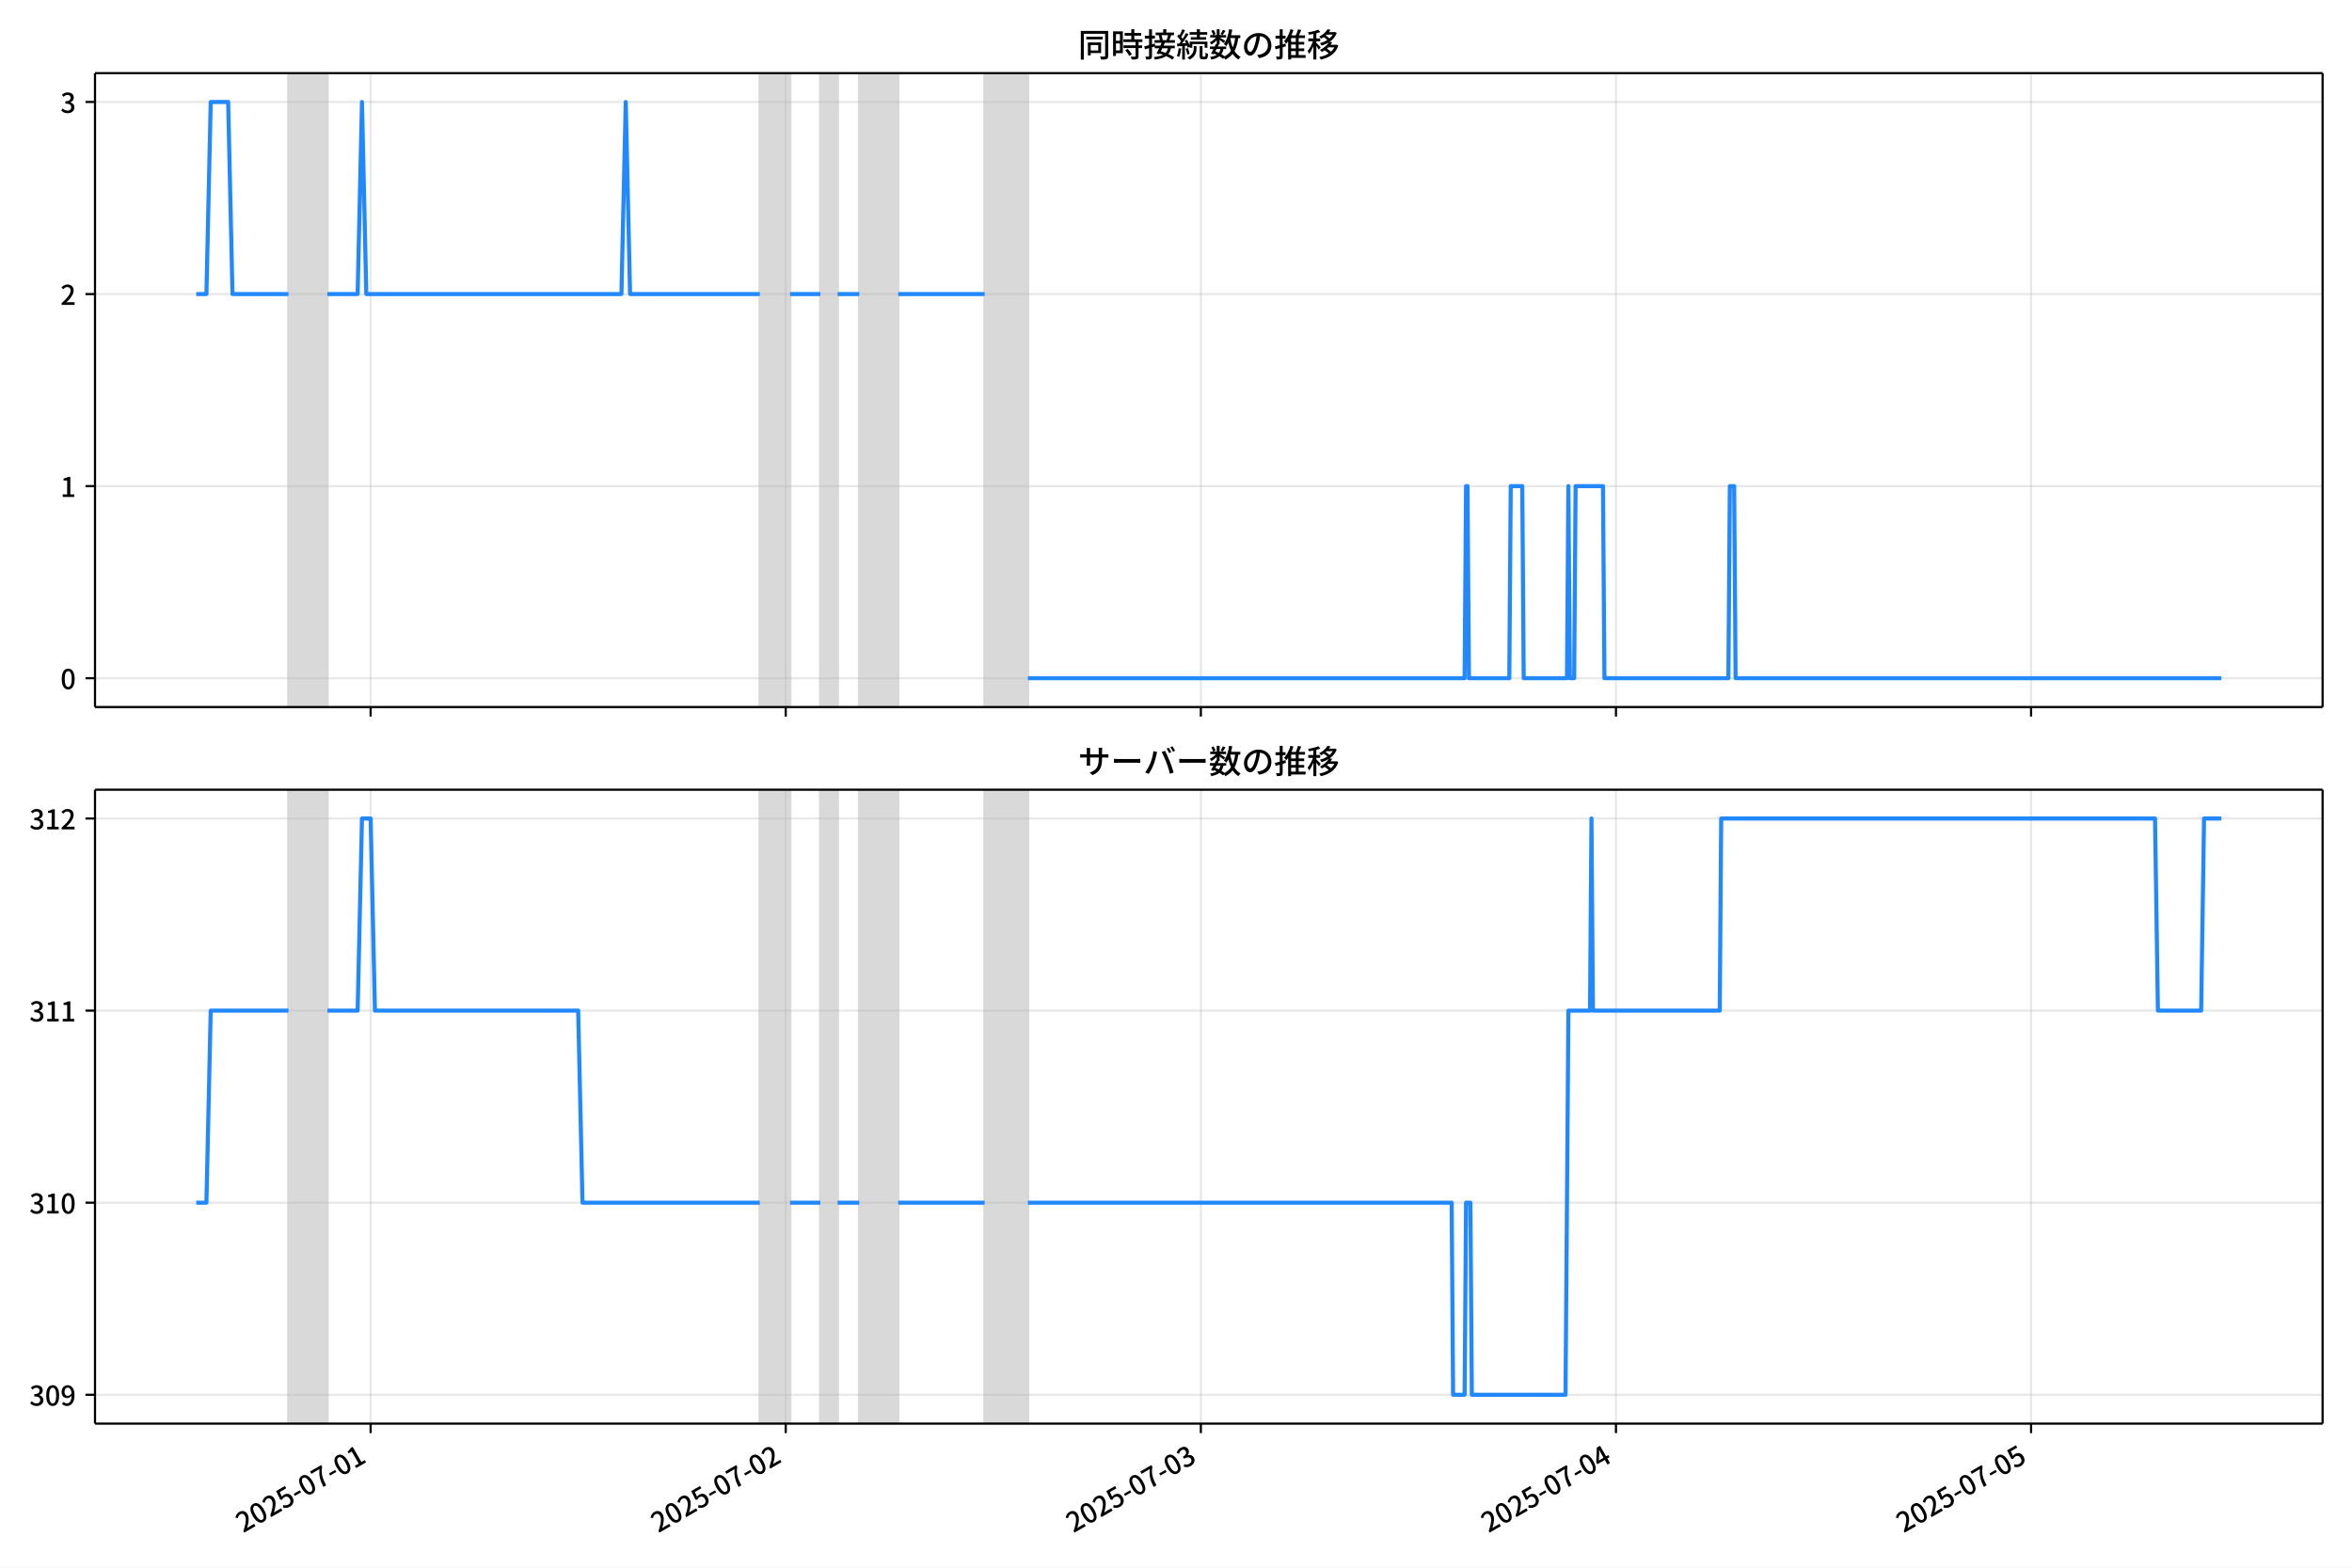
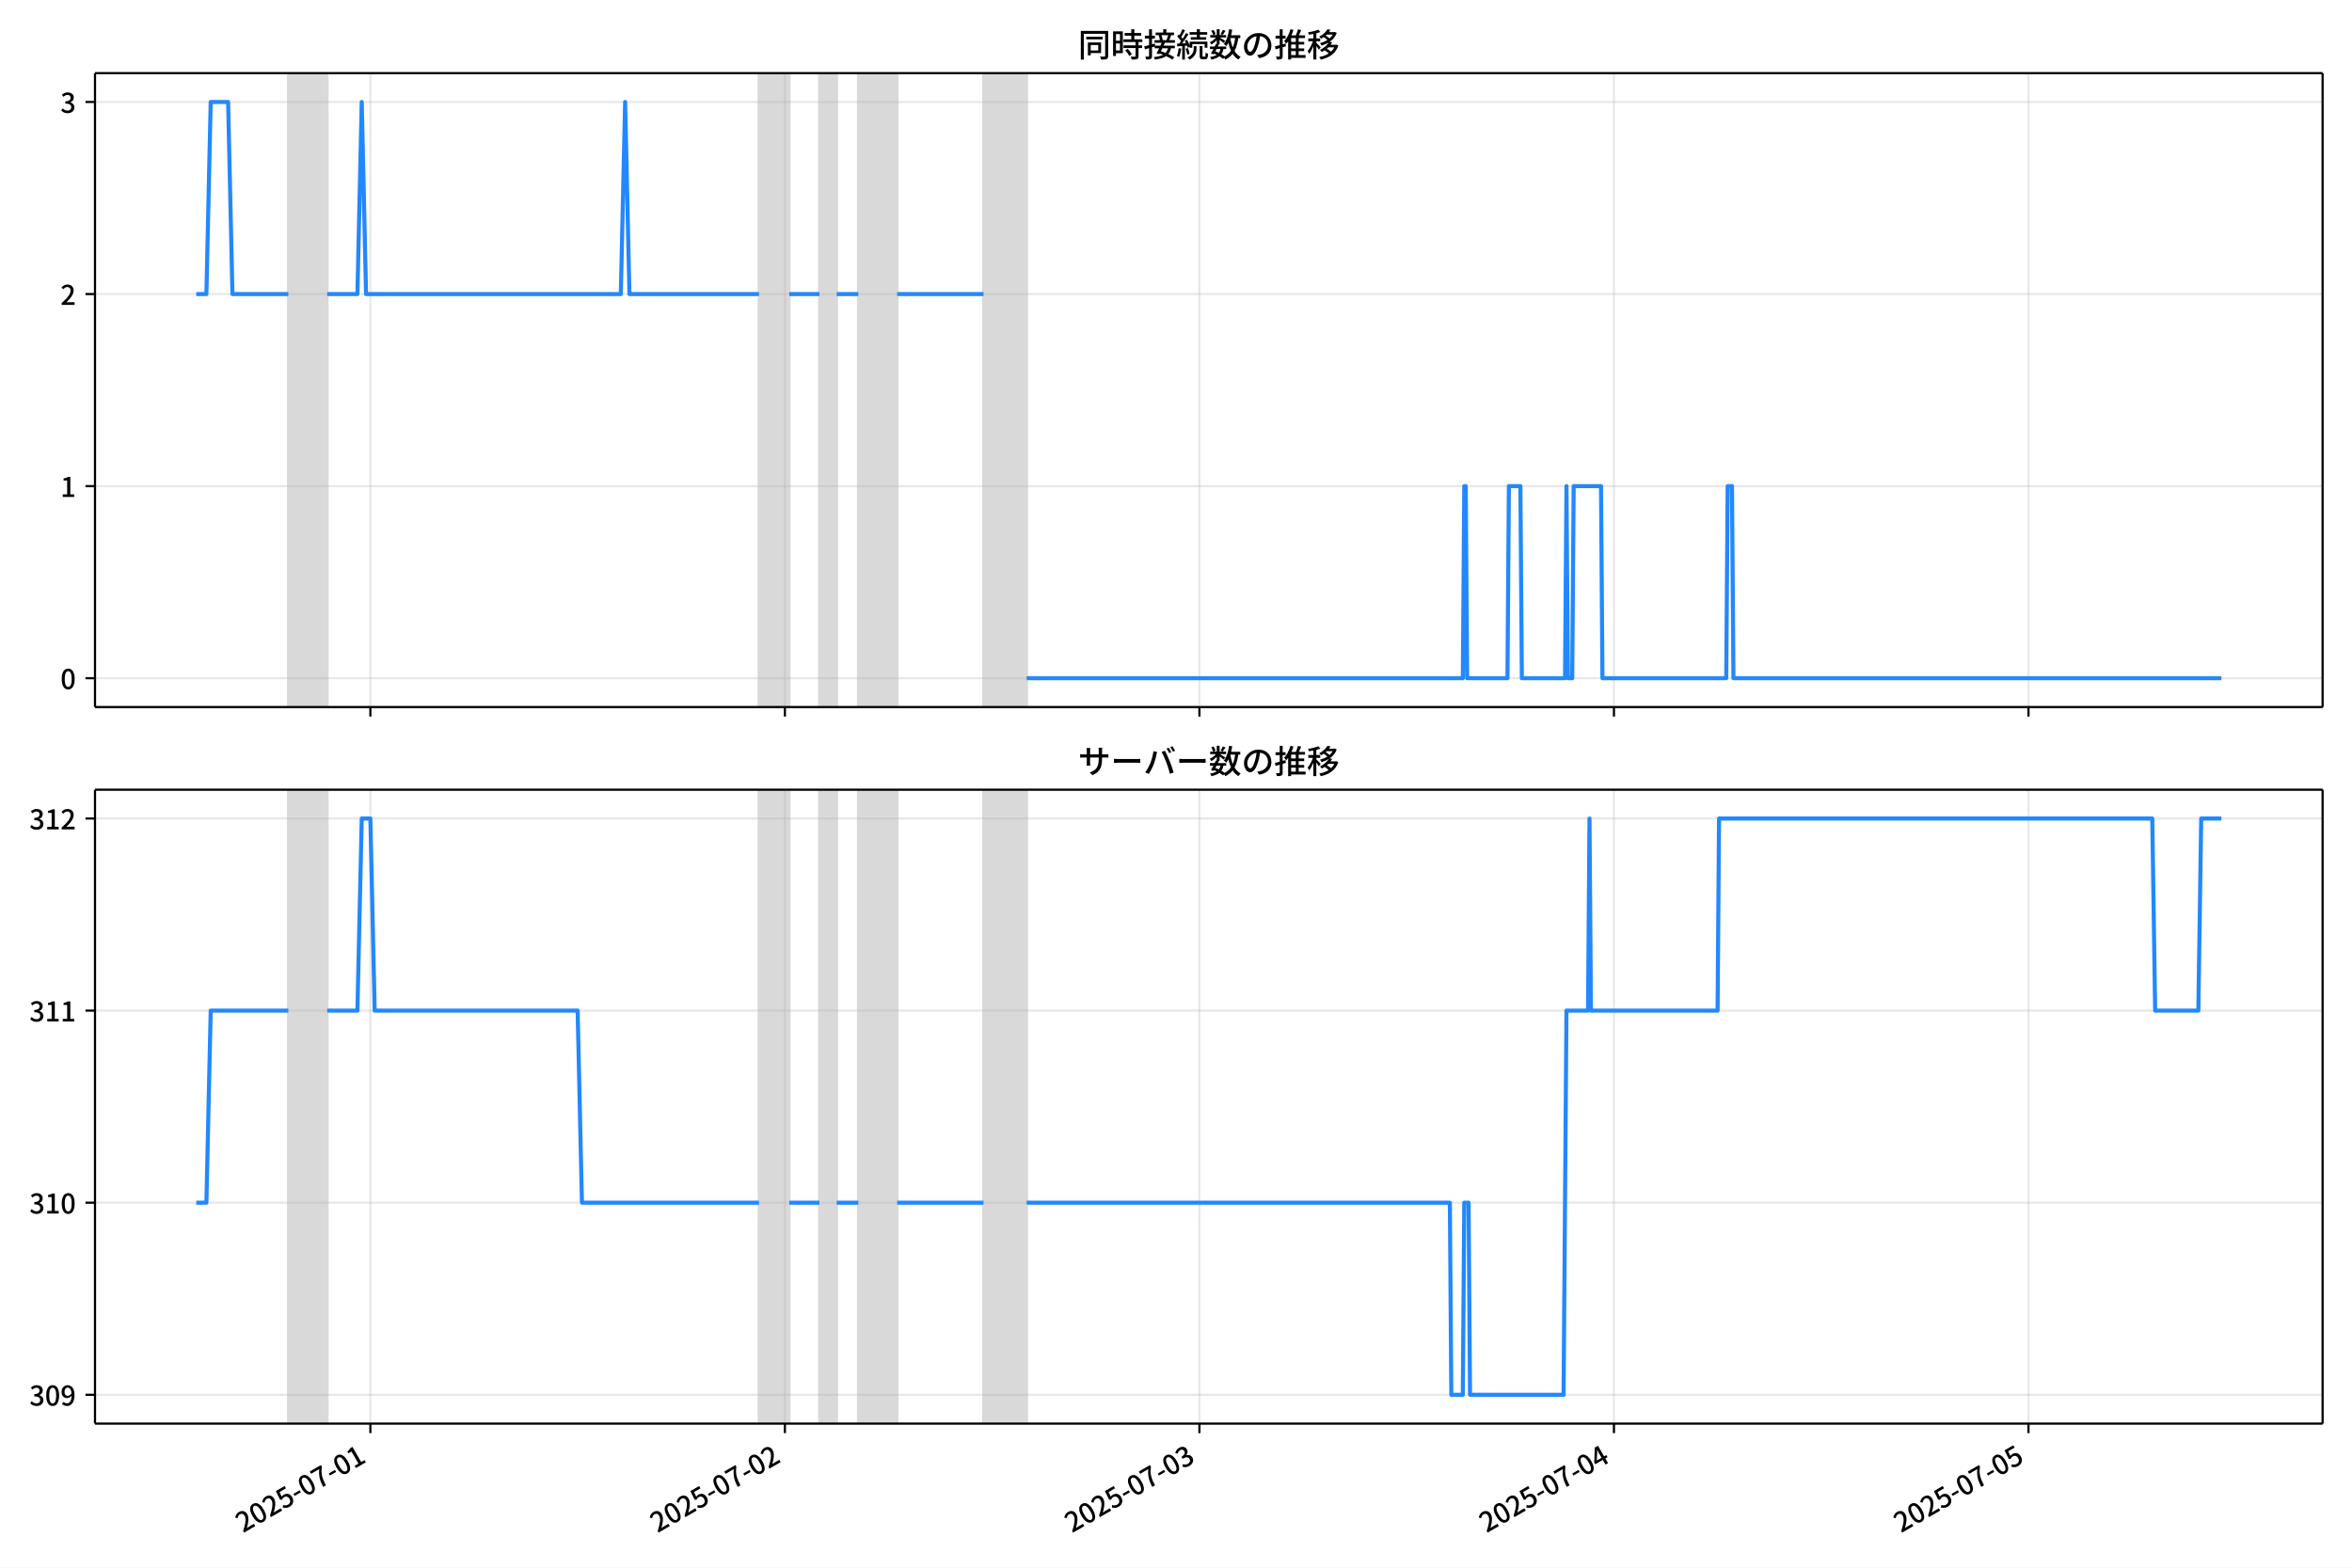
<svg xmlns="http://www.w3.org/2000/svg" xmlns:xlink="http://www.w3.org/1999/xlink" version="1.1" viewBox="0 0 864 576">
  <defs>
    <style type="text/css">*{stroke-linejoin: round; stroke-linecap: butt}</style>
  </defs>
  <g id="y">
    <g id="z">
      <path d="m0 576h864v-576h-864z" fill="#fff" />
    </g>
    <g id="aa">
      <g id="ab">
        <path d="m34.9 259.78h818.3v-232.9h-818.3z" fill="#fff" />
      </g>
      <g id="ac">
-         <path d="m105.97 259.78h14.296v-232.9h-14.296z" clip-path="url(#c)" fill="#808080" opacity=".3" stroke="#808080" />
+         <path d="m105.92 259.78h14.276v-232.9h-14.276z" clip-path="url(#c)" fill="#808080" opacity=".3" stroke="#808080" />
      </g>
      <g id="ad">
-         <path d="m279.11 259.78h11.119v-232.9h-11.119z" clip-path="url(#c)" fill="#808080" opacity=".3" stroke="#808080" />
+         <path d="m278.81 259.78h11.103v-232.9h-11.103z" clip-path="url(#c)" fill="#808080" opacity=".3" stroke="#808080" />
      </g>
      <g id="ae">
-         <path d="m301.35 259.78h6.354v-232.9h-6.354z" clip-path="url(#c)" fill="#808080" opacity=".3" stroke="#808080" />
+         <path d="m301.02 259.78h6.345v-232.9h-6.345z" clip-path="url(#c)" fill="#808080" opacity=".3" stroke="#808080" />
      </g>
      <g id="af">
-         <path d="m315.64 259.78h14.296v-232.9h-14.296z" clip-path="url(#c)" fill="#808080" opacity=".3" stroke="#808080" />
+         <path d="m315.3 259.78h14.276v-232.9h-14.276z" clip-path="url(#c)" fill="#808080" opacity=".3" stroke="#808080" />
      </g>
      <g id="ag">
-         <path d="m361.71 259.78h15.885v-232.9h-15.885z" clip-path="url(#c)" fill="#808080" opacity=".3" stroke="#808080" />
+         <path d="m361.3 259.78h15.862v-232.9h-15.862z" clip-path="url(#c)" fill="#808080" opacity=".3" stroke="#808080" />
      </g>
      <g id="ah">
        <g id="ai">
          <g id="aj">
-             <path d="m136.15 259.78v-232.9" clip-path="url(#c)" fill="none" stroke="#b0b0b0" stroke-linecap="square" stroke-opacity=".3" stroke-width=".8" />
+             <path d="m136.06 259.78v-232.9" clip-path="url(#c)" fill="none" stroke="#b0b0b0" stroke-linecap="square" stroke-opacity=".3" stroke-width=".8" />
          </g>
          <g id="ak">
            <defs>
              <path id="e" d="m0 0v3.5" stroke="#000" stroke-width=".8" />
            </defs>
-             <use x="136.147" y="259.778" stroke="#000000" stroke-width=".8" xlink:href="#e" />
+             <use x="136.056" y="259.778" stroke="#000000" stroke-width=".8" xlink:href="#e" />
          </g>
        </g>
        <g id="al">
          <g id="am">
-             <path d="m288.64 259.78v-232.9" clip-path="url(#c)" fill="none" stroke="#b0b0b0" stroke-linecap="square" stroke-opacity=".3" stroke-width=".8" />
+             <path d="m288.33 259.78v-232.9" clip-path="url(#c)" fill="none" stroke="#b0b0b0" stroke-linecap="square" stroke-opacity=".3" stroke-width=".8" />
          </g>
          <g id="an">
-             <use x="288.639" y="259.778" stroke="#000000" stroke-width=".8" xlink:href="#e" />
+             <use x="288.331" y="259.778" stroke="#000000" stroke-width=".8" xlink:href="#e" />
          </g>
        </g>
        <g id="ao">
          <g id="ap">
-             <path d="m441.13 259.78v-232.9" clip-path="url(#c)" fill="none" stroke="#b0b0b0" stroke-linecap="square" stroke-opacity=".3" stroke-width=".8" />
+             <path d="m440.61 259.78v-232.9" clip-path="url(#c)" fill="none" stroke="#b0b0b0" stroke-linecap="square" stroke-opacity=".3" stroke-width=".8" />
          </g>
          <g id="aq">
-             <use x="441.13" y="259.778" stroke="#000000" stroke-width=".8" xlink:href="#e" />
+             <use x="440.605" y="259.778" stroke="#000000" stroke-width=".8" xlink:href="#e" />
          </g>
        </g>
        <g id="ar">
          <g id="as">
-             <path d="m593.62 259.78v-232.9" clip-path="url(#c)" fill="none" stroke="#b0b0b0" stroke-linecap="square" stroke-opacity=".3" stroke-width=".8" />
+             <path d="m592.88 259.78v-232.9" clip-path="url(#c)" fill="none" stroke="#b0b0b0" stroke-linecap="square" stroke-opacity=".3" stroke-width=".8" />
          </g>
          <g id="at">
-             <use x="593.621" y="259.778" stroke="#000000" stroke-width=".8" xlink:href="#e" />
+             <use x="592.88" y="259.778" stroke="#000000" stroke-width=".8" xlink:href="#e" />
          </g>
        </g>
        <g id="au">
          <g id="av">
-             <path d="m746.11 259.78v-232.9" clip-path="url(#c)" fill="none" stroke="#b0b0b0" stroke-linecap="square" stroke-opacity=".3" stroke-width=".8" />
+             <path d="m745.15 259.78v-232.9" clip-path="url(#c)" fill="none" stroke="#b0b0b0" stroke-linecap="square" stroke-opacity=".3" stroke-width=".8" />
          </g>
          <g id="aw">
-             <use x="746.113" y="259.778" stroke="#000000" stroke-width=".8" xlink:href="#e" />
+             <use x="745.155" y="259.778" stroke="#000000" stroke-width=".8" xlink:href="#e" />
          </g>
        </g>
      </g>
      <g id="ax">
        <g id="ay">
          <g id="az">
            <path d="m34.9 249.19h818.3" clip-path="url(#c)" fill="none" stroke="#b0b0b0" stroke-linecap="square" stroke-opacity=".3" stroke-width=".8" />
          </g>
          <g id="ba">
            <defs>
              <path id="g" d="m0 0h-3.5" stroke="#000" stroke-width=".8" />
            </defs>
            <use x="34.9" y="249.191" stroke="#000000" stroke-width=".8" xlink:href="#g" />
          </g>
          <g id="bb">
            <g transform="translate(22.2 253.18) scale(.1 -.1)">
              <defs>
                <path id="a" transform="scale(.015625)" d="m1830-90q-460 0-806 275-346 276-535 823-188 547-188 1366 0 820 188 1357 189 538 535 803 346 266 806 266 461 0 800-269 340-269 528-803 189-534 189-1354 0-819-189-1366-188-547-528-823-339-275-800-275zm0 589q237 0 422 185 186 186 288 599 103 413 103 1091 0 679-103 1082-102 403-288 582-185 180-422 180-236 0-422-180-186-179-292-582-105-403-105-1082 0-678 105-1091 106-413 292-599 186-185 422-185z" />
              </defs>
              <use xlink:href="#a" />
            </g>
          </g>
        </g>
        <g id="bc">
          <g id="bd">
            <path d="m34.9 178.62h818.3" clip-path="url(#c)" fill="none" stroke="#b0b0b0" stroke-linecap="square" stroke-opacity=".3" stroke-width=".8" />
          </g>
          <g id="be">
            <use x="34.9" y="178.616" stroke="#000000" stroke-width=".8" xlink:href="#g" />
          </g>
          <g id="bf">
            <g transform="translate(22.2 182.6) scale(.1 -.1)">
              <defs>
                <path id="j" transform="scale(.015625)" d="m544 0v608h1037v3277h-845v467q333 58 579 147 247 90 451 218h557v-4109h915v-608h-2694z" />
              </defs>
              <use xlink:href="#j" />
            </g>
          </g>
        </g>
        <g id="bg">
          <g id="bh">
            <path d="m34.9 108.04h818.3" clip-path="url(#c)" fill="none" stroke="#b0b0b0" stroke-linecap="square" stroke-opacity=".3" stroke-width=".8" />
          </g>
          <g id="bi">
            <use x="34.9" y="108.041" stroke="#000000" stroke-width=".8" xlink:href="#g" />
          </g>
          <g id="bj">
            <g transform="translate(22.2 112.03) scale(.1 -.1)">
              <defs>
                <path id="d" transform="scale(.015625)" d="m282 0v429q697 621 1164 1136 468 515 701 956 234 442 234 826 0 256-87 451-86 196-262 301-176 106-445 106-275 0-506-151-230-150-422-368l-416 410q301 333 637 518 336 186 803 186 429 0 749-176t496-493 176-745q0-455-224-919t-615-935q-390-470-889-950 186 20 394 36t374 16h1184v-634h-3046z" />
              </defs>
              <use xlink:href="#d" />
            </g>
          </g>
        </g>
        <g id="bk">
          <g id="bl">
            <path d="m34.9 37.466h818.3" clip-path="url(#c)" fill="none" stroke="#b0b0b0" stroke-linecap="square" stroke-opacity=".3" stroke-width=".8" />
          </g>
          <g id="bm">
            <use x="34.9" y="37.466" stroke="#000000" stroke-width=".8" xlink:href="#g" />
          </g>
          <g id="bn">
            <g transform="translate(22.2 41.451) scale(.1 -.1)">
              <defs>
                <path id="i" transform="scale(.015625)" d="m1715-90q-371 0-656 90t-503 240q-217 150-377 323l359 474q211-205 479-359 269-153 634-153 269 0 467 92 199 93 311 266t112 423q0 256-125 451t-429 300q-304 106-835 106v551q467 0 732 105 266 106 384 291 119 186 119 423 0 307-192 489-192 183-531 183-269 0-503-119-233-118-438-316l-384 460q282 256 614 413 333 157 737 157 422 0 748-144 327-144 512-413 186-269 186-659 0-403-221-685-221-281-592-422v-26q269-70 490-227t349-400 128-557q0-422-215-726-214-304-573-468-358-163-787-163z" />
              </defs>
              <use xlink:href="#i" />
            </g>
          </g>
        </g>
      </g>
      <g id="bo">
-         <path d="m72.095 108.04h3.729l1.585-70.575h6.407l1.592 70.575h20.558m14.296 0h11.119l1.589-70.575 1.589 70.575h93.719l1.589-70.575 1.589 70.575h47.654m11.119 0h11.119m6.354 0h7.942m14.296 0h31.769m15.885 141.15h160.43l.529-70.575h.529l.529 70.575h14.826l.529-70.575h4.236l.529 70.575h15.885l.529-70.575.529 70.575h1.589l.529-70.575h10.06l.529 70.575h45.536l.529-70.575h1.589l.529 70.575h178.44v0" clip-path="url(#c)" fill="none" stroke="#28f" stroke-linecap="square" stroke-width="1.5" />
+         <path d="m72.095 108.04h3.724l1.583-70.575h6.398l1.59 70.575h20.529m14.276 0h11.103l1.586-70.575 1.586 70.575h93.585l1.586-70.575 1.586 70.575h47.586m11.103 0h11.103m6.345 0h7.931m14.276 0h31.724m15.862 141.15h160.21l.529-70.575h.529l.529 70.575h14.804l.529-70.575h4.23l.529 70.575h15.862l.529-70.575.529 70.575h1.586l.529-70.575h10.046l.529 70.575h45.471l.529-70.575h1.586l.529 70.575h179.24v0" clip-path="url(#c)" fill="none" stroke="#28f" stroke-linecap="square" stroke-width="1.5" />
      </g>
      <g id="bp">
        <path d="m34.9 259.78v-232.9" fill="none" stroke="#000" stroke-linecap="square" stroke-width=".8" />
      </g>
      <g id="bq">
        <path d="m853.2 259.78v-232.9" fill="none" stroke="#000" stroke-linecap="square" stroke-width=".8" />
      </g>
      <g id="br">
        <path d="m34.9 259.78h818.3" fill="none" stroke="#000" stroke-linecap="square" stroke-width=".8" />
      </g>
      <g id="bs">
        <path d="m34.9 26.88h818.3" fill="none" stroke="#000" stroke-linecap="square" stroke-width=".8" />
      </g>
      <g id="bt">
        <g transform="translate(396.05 20.88) scale(.12 -.12)">
          <defs>
            <path id="t" transform="scale(.015625)" d="m1587 3936h3232v-518h-3232v518zm320-1114h557v-2534h-557v2534zm301 0h2291v-2086h-2291v512h1734v1069h-1734v505zm-1683 2260h5113v-570h-4524v-5056h-589v5626zm4768 0h595v-4896q0-250-67-397t-227-218q-160-77-426-96t-675-19q-13 83-45 192t-77 218q-45 108-89 185 281-13 527-13 247 0 330 0 83 7 118 42 36 35 36 112v4890z" />
            <path id="r" transform="scale(.015625)" d="m2714 4672h3238v-525h-3238v525zm-244-1235h3712v-538h-3712v538zm20-1184h3635v-531h-3635v531zm1523 3155h595v-2310h-595v2310zm832-2451h589v-2823q0-230-61-364-61-135-227-199-167-70-423-86t-633-16q-20 121-78 285-57 163-121 284 275-6 509-9t310-3q77 6 106 28 29 23 29 93v2810zm-2023-1677 487 282q153-160 313-352t294-381q135-189 206-343l-519-313q-64 153-189 348-124 196-278 394-154 199-314 365zm-2086 3718h1619v-4281h-1619v544h1056v3187h-1056v550zm32-1843h1293v-537h-1293v537zm-320 1843h563v-4832h-563v4832z" />
            <path id="s" transform="scale(.015625)" d="m3866 5408h614v-870h-614v870zm-1479-653h3597v-518h-3597v518zm-230-1485h4e3v-518h-4e3v518zm825 922 519 102q64-160 121-342 58-182 96-352 39-170 45-304l-544-128q-6 134-42 313-35 180-83 365-48 186-112 346zm1856 109 589-71q-96-275-202-557-105-281-195-486l-518 77q58 147 122 329 64 183 118 372t86 336zm-2643-2106h3943v-518h-3943v518zm1408 685 602-115q-167-371-362-784t-390-797-362-685l-525 179q160 288 346 666t368 784 323 752zm-659-2157 358 403q352-102 733-240 381-137 752-304 371-166 697-336 327-169 558-329l-384-461q-218 160-532 336-313 176-685 345-371 170-755 323-384 154-742 263zm1894 1114 583-71q-122-550-353-944-230-393-604-662t-922-435q-547-167-1296-269-25 128-93 269-67 141-137 230 678 64 1168 192t819 349q330 221 531 550 202 330 304 791zm-4684 217q396 90 953 240 557 151 1120 311l77-544q-525-154-1053-311-528-156-963-284l-134 588zm121 2093h1965v-563h-1965v563zm819 1248h576v-5229q0-236-51-374t-192-208q-141-77-355-99-214-23-541-16-13 115-64 288t-109 294q205-6 381-6t234 0q64 0 92 28 29 29 29 93v5229z" />
            <path id="q" transform="scale(.015625)" d="m4058 5408h595v-1798h-595v1798zm-1415-563h3443v-499h-3443v499zm231-992h3008v-499h-3008v499zm-224-877h3475v-1203h-531v729h-2432v-729h-512v1203zm1964-877h551v-1881q0-122 22-157 23-35 106-35 25 0 92 0 68 0 135 0t99 0q51 0 83 54t45 224 19 515q90-70 234-131t259-93q-19-429-83-662-64-234-183-326-118-93-316-93-39 0-103 0t-134 0-138 0q-67 0-99 0-237 0-365 64t-176 218q-48 153-48 422v1881zm-1164-6h550v-455q0-243-48-528-48-284-186-579-137-294-409-572-272-279-727-503-70 90-192 208-121 118-230 195 416 205 665 438 250 234 371 474 122 240 164 467 42 228 42 413v442zm-2240 3309 524-192q-121-244-259-503-137-259-275-496t-259-416l-410 173q122 186 246 438 125 253 240 515 116 263 193 481zm716-743 500-230q-224-359-496-756-272-396-548-764-275-368-518-650l-358 205q179 211 377 483 199 272 387 569 189 298 358 592 170 295 298 551zm-1721-665 307 403q166-154 339-340 173-185 320-364t224-327l-326-460q-77 160-218 348-141 189-314 384-172 196-332 356zm1485-832 435 179q128-211 249-458 122-246 215-474 93-227 137-412l-473-211q-32 185-119 422-86 237-201 486-115 250-243 468zm-1530-583q422 26 998 54 576 29 1184 68l7-499q-570-45-1127-84-556-38-992-70l-70 531zm1702-992 436 135q121-276 214-596t118-556l-454-148q-26 237-112 563-86 327-202 602zm-1363 109 499-83q-57-455-163-897-105-441-253-748-51 32-134 73-83 42-170 83-86 42-144 62 148 294 234 697t131 813zm691 627h525v-2861h-525v2861z" />
            <path id="m" transform="scale(.015625)" d="m224 2022h3187v-499h-3187v499zm51 2247h3111v-487h-3111v487zm1127-1735 563-121q-154-320-333-672t-352-679q-173-326-326-582l-532 173q148 243 324 566t345 669q170 346 311 646zm934-832 563-64q-89-480-262-838t-461-614-701-432-976-298q-25 128-99 269t-157 237q659 102 1085 303 426 202 666 554t342 883zm422 3597 519-211q-147-218-298-436-150-217-278-377l-403 186q121 173 252 413 132 240 208 425zm-1203 109h563v-2957h-563v2957zm-1075-320 448 186q134-192 246-420 112-227 157-393l-467-211q-38 172-147 406t-237 432zm1094-1050 397-236q-160-263-400-529-240-265-519-489-278-224-553-378-51 103-141 237-89 135-179 218 269 109 534 294 266 186 493 416 228 231 368 467zm487-204q83-45 246-145 163-99 352-211t346-211 221-150l-327-423q-83 77-230 198-147 122-317 253-170 132-327 250-156 119-259 189l295 250zm1798 396h2311v-556h-2311v556zm115 1178 615-90q-103-640-263-1235t-384-1101q-224-505-512-889-44 57-134 134t-186 157-166 125q275 339 473 796 199 458 340 995 141 538 217 1108zm1223-1510 614-58q-147-1101-445-1940-297-838-813-1443-515-604-1321-1014-26 71-90 177-64 105-134 208-70 102-128 159 742 346 1212 880 471 535 730 1290 260 755 375 1741zm-1005-135q134-851 387-1597 253-745 659-1305 407-560 1002-874-70-57-154-150-83-93-154-189-70-96-121-179-633 371-1056 988-422 618-688 1434-265 816-425 1783l550 89zm-3309-3065 327 416q377-148 754-330 378-182 701-378 324-195 548-368l-416-435q-211 179-519 378-307 198-666 383-358 186-729 334z" />
            <path id="p" transform="scale(.015625)" d="m3686 4378q-64-493-163-1041-99-547-265-1084-192-653-432-1104t-522-688-595-237q-320 0-596 221-275 221-448 621-172 400-172 931 0 537 220 1017 221 480 611 851 391 372 909 583 519 211 1121 211 576 0 1040-186 464-185 793-515 330-329 502-771 173-441 173-941 0-672-278-1194-278-521-816-851-538-329-1318-444l-378 601q166 20 307 42t263 48q307 70 585 217 279 148 496 375 218 227 342 534 125 308 125 692t-122 713q-121 330-358 573-236 243-582 380-346 138-781 138-525 0-935-186-409-185-694-489-284-304-432-656-147-352-147-678 0-365 89-605 90-240 224-355 135-115 276-115t288 144 297 457q151 314 298 800 147 461 246 982 100 522 145 1021l684-12z" />
            <path id="n" transform="scale(.015625)" d="m2995 2925h2893v-519h-2893v519zm0-1280h2893v-519h-2893v519zm-64-1299h3232v-557h-3232v557zm1312 3577h563v-3763h-563v3763zm429 1466 634-141q-154-390-340-794-185-403-339-684l-512 140q103 199 208 458 106 259 195 528 90 269 154 493zm-1472 25 582-147q-153-518-371-1018-217-499-483-931t-573-758q-38 64-109 160-70 96-147 198-77 103-141 160 416 416 733 1034t509 1302zm128-1203h2720v-537h-2720v-4205h-582v4422l313 320h269zm-3174-2157q396 90 953 240 557 151 1120 311l77-544q-525-154-1053-311-528-156-963-284l-134 588zm121 2093h1965v-563h-1965v563zm819 1248h576v-5229q0-236-51-374t-192-208q-141-77-355-99-214-23-541-16-13 115-64 288t-109 294q205-6 381-6t234 0q64 0 92 28 29 29 29 93v5229z" />
            <path id="l" transform="scale(.015625)" d="m4051 5402 595-109q-281-493-729-941t-1107-806q-39 64-106 144t-141 153q-73 74-137 119 608 288 1011 678t614 762zm-77-557h1511v-493h-1863l352 493zm1293 0h109l109 25 384-179q-192-505-496-905t-695-701q-390-301-845-519-454-217-947-358-44 109-137 253t-176 227q448 109 867 294 419 186 777 445 359 259 631 592t419 730v96zm-1990-954 377 307q167-96 336-218 170-121 320-249 151-128 247-237l-397-332q-90 108-237 236t-317 259q-169 132-329 234zm1107-934 595-109q-307-538-803-1031-496-492-1232-876-38 64-102 144t-138 156q-74 77-138 116 455 217 807 483t604 554q253 288 407 563zm-90-589h1460v-506h-1818l358 506zm1268 0h121l109 26 384-167q-192-614-531-1075t-787-794q-448-332-983-553-534-221-1129-355-45 115-132 269-86 153-176 249 551 96 1043 285 493 189 903 473 410 285 714 669t464 883v90zm-2132-1056 410 339q186-102 384-237 198-134 371-275t282-269l-435-371q-103 128-270 272-166 144-361 288t-381 253zm-2150 3533h589v-5376h-589v5376zm-992-1242h2336v-569h-2336v569zm1024-224 365-160q-96-339-231-707-134-368-291-727-157-358-336-672-179-313-365-537-44 128-134 291t-160 272q173 192 339 457 167 266 323 570 157 304 282 618t208 595zm941 1946 416-467q-314-122-695-221-380-99-784-173-403-74-780-131-20 102-71 236-51 135-102 231 358 58 732 138 375 80 711 179t573 208zm-397-2579q58-45 179-170 122-125 266-266 144-140 259-265t160-183l-352-473q-58 102-157 255-99 154-218 317-118 164-227 311-108 147-185 237l275 237z" />
          </defs>
          <use xlink:href="#t" />
          <use transform="translate(100)" xlink:href="#r" />
          <use transform="translate(200)" xlink:href="#s" />
          <use transform="translate(300)" xlink:href="#q" />
          <use transform="translate(400)" xlink:href="#m" />
          <use transform="translate(500)" xlink:href="#p" />
          <use transform="translate(600)" xlink:href="#n" />
          <use transform="translate(700)" xlink:href="#l" />
        </g>
      </g>
    </g>
    <g id="bu">
      <g id="bv">
        <path d="m34.9 523.06h818.3v-232.9h-818.3z" fill="#fff" />
      </g>
      <g id="bw">
-         <path d="m105.97 523.06h14.296v-232.9h-14.296z" clip-path="url(#b)" fill="#808080" opacity=".3" stroke="#808080" />
+         <path d="m105.92 523.06h14.276v-232.9h-14.276z" clip-path="url(#b)" fill="#808080" opacity=".3" stroke="#808080" />
      </g>
      <g id="bx">
-         <path d="m279.11 523.06h11.119v-232.9h-11.119z" clip-path="url(#b)" fill="#808080" opacity=".3" stroke="#808080" />
+         <path d="m278.81 523.06h11.103v-232.9h-11.103z" clip-path="url(#b)" fill="#808080" opacity=".3" stroke="#808080" />
      </g>
      <g id="by">
-         <path d="m301.35 523.06h6.354v-232.9h-6.354z" clip-path="url(#b)" fill="#808080" opacity=".3" stroke="#808080" />
+         <path d="m301.02 523.06h6.345v-232.9h-6.345z" clip-path="url(#b)" fill="#808080" opacity=".3" stroke="#808080" />
      </g>
      <g id="bz">
-         <path d="m315.64 523.06h14.296v-232.9h-14.296z" clip-path="url(#b)" fill="#808080" opacity=".3" stroke="#808080" />
+         <path d="m315.3 523.06h14.276v-232.9h-14.276z" clip-path="url(#b)" fill="#808080" opacity=".3" stroke="#808080" />
      </g>
      <g id="ca">
-         <path d="m361.71 523.06h15.885v-232.9h-15.885z" clip-path="url(#b)" fill="#808080" opacity=".3" stroke="#808080" />
+         <path d="m361.3 523.06h15.862v-232.9h-15.862z" clip-path="url(#b)" fill="#808080" opacity=".3" stroke="#808080" />
      </g>
      <g id="cb">
        <g id="cc">
          <g id="cd">
-             <path d="m136.15 523.06v-232.9" clip-path="url(#b)" fill="none" stroke="#b0b0b0" stroke-linecap="square" stroke-opacity=".3" stroke-width=".8" />
+             <path d="m136.06 523.06v-232.9" clip-path="url(#b)" fill="none" stroke="#b0b0b0" stroke-linecap="square" stroke-opacity=".3" stroke-width=".8" />
          </g>
          <g id="ce">
-             <use x="136.147" y="523.055" stroke="#000000" stroke-width=".8" xlink:href="#e" />
+             <use x="136.056" y="523.055" stroke="#000000" stroke-width=".8" xlink:href="#e" />
          </g>
          <g id="cf">
-             <g transform="translate(89.358 563.33) rotate(-30) scale(.1 -.1)">
+             <g transform="translate(89.267 563.33) rotate(-30) scale(.1 -.1)">
              <defs>
                <path id="h" transform="scale(.015625)" d="m1715-90q-365 0-653 90t-506 237q-217 147-383 307l352 480q134-134 294-246t361-183q202-70 452-70 262 0 473 118 212 119 333 346 122 227 122 541 0 460-247 716-246 256-649 256-224 0-384-64t-365-198l-365 237 141 2240h2387v-627h-1747l-109-1204q154 77 307 118 154 42 340 42 397 0 723-160t518-490q192-329 192-847 0-519-224-887t-586-560q-361-192-777-192z" />
                <path id="f" transform="scale(.015625)" d="m301 1536v544h1689v-544h-1689z" />
                <path id="k" transform="scale(.015625)" d="m1235 0q32 646 109 1187t224 1024 384 941 576 938h-2208v627h3027v-455q-409-512-665-989-256-476-397-969t-205-1053-90-1251h-755z" />
              </defs>
              <use xlink:href="#d" />
              <use transform="translate(57)" xlink:href="#a" />
              <use transform="translate(114)" xlink:href="#d" />
              <use transform="translate(171)" xlink:href="#h" />
              <use transform="translate(228)" xlink:href="#f" />
              <use transform="translate(263.7)" xlink:href="#a" />
              <use transform="translate(320.7)" xlink:href="#k" />
              <use transform="translate(377.7)" xlink:href="#f" />
              <use transform="translate(413.4)" xlink:href="#a" />
              <use transform="translate(470.4)" xlink:href="#j" />
            </g>
          </g>
        </g>
        <g id="cg">
          <g id="ch">
-             <path d="m288.64 523.06v-232.9" clip-path="url(#b)" fill="none" stroke="#b0b0b0" stroke-linecap="square" stroke-opacity=".3" stroke-width=".8" />
+             <path d="m288.33 523.06v-232.9" clip-path="url(#b)" fill="none" stroke="#b0b0b0" stroke-linecap="square" stroke-opacity=".3" stroke-width=".8" />
          </g>
          <g id="ci">
-             <use x="288.639" y="523.055" stroke="#000000" stroke-width=".8" xlink:href="#e" />
+             <use x="288.331" y="523.055" stroke="#000000" stroke-width=".8" xlink:href="#e" />
          </g>
          <g id="cj">
-             <g transform="translate(241.85 563.33) rotate(-30) scale(.1 -.1)">
+             <g transform="translate(241.54 563.33) rotate(-30) scale(.1 -.1)">
              <use xlink:href="#d" />
              <use transform="translate(57)" xlink:href="#a" />
              <use transform="translate(114)" xlink:href="#d" />
              <use transform="translate(171)" xlink:href="#h" />
              <use transform="translate(228)" xlink:href="#f" />
              <use transform="translate(263.7)" xlink:href="#a" />
              <use transform="translate(320.7)" xlink:href="#k" />
              <use transform="translate(377.7)" xlink:href="#f" />
              <use transform="translate(413.4)" xlink:href="#a" />
              <use transform="translate(470.4)" xlink:href="#d" />
            </g>
          </g>
        </g>
        <g id="ck">
          <g id="cl">
-             <path d="m441.13 523.06v-232.9" clip-path="url(#b)" fill="none" stroke="#b0b0b0" stroke-linecap="square" stroke-opacity=".3" stroke-width=".8" />
+             <path d="m440.61 523.06v-232.9" clip-path="url(#b)" fill="none" stroke="#b0b0b0" stroke-linecap="square" stroke-opacity=".3" stroke-width=".8" />
          </g>
          <g id="cm">
-             <use x="441.13" y="523.055" stroke="#000000" stroke-width=".8" xlink:href="#e" />
+             <use x="440.605" y="523.055" stroke="#000000" stroke-width=".8" xlink:href="#e" />
          </g>
          <g id="cn">
-             <g transform="translate(394.34 563.33) rotate(-30) scale(.1 -.1)">
+             <g transform="translate(393.82 563.33) rotate(-30) scale(.1 -.1)">
              <use xlink:href="#d" />
              <use transform="translate(57)" xlink:href="#a" />
              <use transform="translate(114)" xlink:href="#d" />
              <use transform="translate(171)" xlink:href="#h" />
              <use transform="translate(228)" xlink:href="#f" />
              <use transform="translate(263.7)" xlink:href="#a" />
              <use transform="translate(320.7)" xlink:href="#k" />
              <use transform="translate(377.7)" xlink:href="#f" />
              <use transform="translate(413.4)" xlink:href="#a" />
              <use transform="translate(470.4)" xlink:href="#i" />
            </g>
          </g>
        </g>
        <g id="co">
          <g id="cp">
-             <path d="m593.62 523.06v-232.9" clip-path="url(#b)" fill="none" stroke="#b0b0b0" stroke-linecap="square" stroke-opacity=".3" stroke-width=".8" />
+             <path d="m592.88 523.06v-232.9" clip-path="url(#b)" fill="none" stroke="#b0b0b0" stroke-linecap="square" stroke-opacity=".3" stroke-width=".8" />
          </g>
          <g id="cq">
-             <use x="593.621" y="523.055" stroke="#000000" stroke-width=".8" xlink:href="#e" />
+             <use x="592.88" y="523.055" stroke="#000000" stroke-width=".8" xlink:href="#e" />
          </g>
          <g id="cr">
-             <g transform="translate(546.83 563.33) rotate(-30) scale(.1 -.1)">
+             <g transform="translate(546.09 563.33) rotate(-30) scale(.1 -.1)">
              <defs>
                <path id="v" transform="scale(.015625)" d="m2170 0v3072q0 192 12 457 13 266 20 458h-26q-90-179-183-365-92-185-195-364l-921-1415h2579v-576h-3328v493l1875 2957h858v-4717h-691z" />
              </defs>
              <use xlink:href="#d" />
              <use transform="translate(57)" xlink:href="#a" />
              <use transform="translate(114)" xlink:href="#d" />
              <use transform="translate(171)" xlink:href="#h" />
              <use transform="translate(228)" xlink:href="#f" />
              <use transform="translate(263.7)" xlink:href="#a" />
              <use transform="translate(320.7)" xlink:href="#k" />
              <use transform="translate(377.7)" xlink:href="#f" />
              <use transform="translate(413.4)" xlink:href="#a" />
              <use transform="translate(470.4)" xlink:href="#v" />
            </g>
          </g>
        </g>
        <g id="cs">
          <g id="ct">
-             <path d="m746.11 523.06v-232.9" clip-path="url(#b)" fill="none" stroke="#b0b0b0" stroke-linecap="square" stroke-opacity=".3" stroke-width=".8" />
+             <path d="m745.15 523.06v-232.9" clip-path="url(#b)" fill="none" stroke="#b0b0b0" stroke-linecap="square" stroke-opacity=".3" stroke-width=".8" />
          </g>
          <g id="cu">
-             <use x="746.113" y="523.055" stroke="#000000" stroke-width=".8" xlink:href="#e" />
+             <use x="745.155" y="523.055" stroke="#000000" stroke-width=".8" xlink:href="#e" />
          </g>
          <g id="cv">
-             <g transform="translate(699.32 563.33) rotate(-30) scale(.1 -.1)">
+             <g transform="translate(698.36 563.33) rotate(-30) scale(.1 -.1)">
              <use xlink:href="#d" />
              <use transform="translate(57)" xlink:href="#a" />
              <use transform="translate(114)" xlink:href="#d" />
              <use transform="translate(171)" xlink:href="#h" />
              <use transform="translate(228)" xlink:href="#f" />
              <use transform="translate(263.7)" xlink:href="#a" />
              <use transform="translate(320.7)" xlink:href="#k" />
              <use transform="translate(377.7)" xlink:href="#f" />
              <use transform="translate(413.4)" xlink:href="#a" />
              <use transform="translate(470.4)" xlink:href="#h" />
            </g>
          </g>
        </g>
      </g>
      <g id="cw">
        <g id="cx">
          <g id="cy">
            <path d="m34.9 512.47h818.3" clip-path="url(#b)" fill="none" stroke="#b0b0b0" stroke-linecap="square" stroke-opacity=".3" stroke-width=".8" />
          </g>
          <g id="cz">
            <use x="34.9" y="512.469" stroke="#000000" stroke-width=".8" xlink:href="#g" />
          </g>
          <g id="da">
            <g transform="translate(10.8 516.45) scale(.1 -.1)">
              <defs>
                <path id="u" transform="scale(.015625)" d="m1562-90q-410 0-708 150-297 151-502 356l403 461q141-160 346-256t422-96q224 0 425 102 202 103 352 333 151 230 237 614 87 384 87 941 0 589-115 970t-323 563-496 182q-205 0-372-118-166-118-262-336t-96-525q0-301 86-512 87-211 259-323 173-112 417-112 224 0 460 141 237 141 448 461l32-544q-134-180-313-314t-371-208-384-74q-391 0-689 166-297 167-467 496-169 330-169 823 0 467 195 816t515 541 698 192q339 0 636-138 298-137 519-419 221-281 349-710t128-1018q0-691-141-1187t-391-807q-249-310-563-461-313-150-652-150z" />
              </defs>
              <use xlink:href="#i" />
              <use transform="translate(57)" xlink:href="#a" />
              <use transform="translate(114)" xlink:href="#u" />
            </g>
          </g>
        </g>
        <g id="db">
          <g id="dc">
            <path d="m34.9 441.89h818.3" clip-path="url(#b)" fill="none" stroke="#b0b0b0" stroke-linecap="square" stroke-opacity=".3" stroke-width=".8" />
          </g>
          <g id="dd">
            <use x="34.9" y="441.894" stroke="#000000" stroke-width=".8" xlink:href="#g" />
          </g>
          <g id="de">
            <g transform="translate(10.8 445.88) scale(.1 -.1)">
              <use xlink:href="#i" />
              <use transform="translate(57)" xlink:href="#j" />
              <use transform="translate(114)" xlink:href="#a" />
            </g>
          </g>
        </g>
        <g id="df">
          <g id="dg">
            <path d="m34.9 371.32h818.3" clip-path="url(#b)" fill="none" stroke="#b0b0b0" stroke-linecap="square" stroke-opacity=".3" stroke-width=".8" />
          </g>
          <g id="dh">
            <use x="34.9" y="371.319" stroke="#000000" stroke-width=".8" xlink:href="#g" />
          </g>
          <g id="di">
            <g transform="translate(10.8 375.3) scale(.1 -.1)">
              <use xlink:href="#i" />
              <use transform="translate(57)" xlink:href="#j" />
              <use transform="translate(114)" xlink:href="#j" />
            </g>
          </g>
        </g>
        <g id="dj">
          <g id="dk">
            <path d="m34.9 300.74h818.3" clip-path="url(#b)" fill="none" stroke="#b0b0b0" stroke-linecap="square" stroke-opacity=".3" stroke-width=".8" />
          </g>
          <g id="dl">
            <use x="34.9" y="300.744" stroke="#000000" stroke-width=".8" xlink:href="#g" />
          </g>
          <g id="dm">
            <g transform="translate(10.8 304.73) scale(.1 -.1)">
              <use xlink:href="#i" />
              <use transform="translate(57)" xlink:href="#j" />
              <use transform="translate(114)" xlink:href="#d" />
            </g>
          </g>
        </g>
      </g>
      <g id="dn">
-         <path d="m72.095 441.89h3.729l1.585-70.575h28.557m14.296 0h11.119l1.589-70.575h3.177l1.589 70.575h74.657l1.589 70.575h65.127m11.119 0h11.119m6.354 0h7.942m14.296 0h31.769m15.885 0h155.67l.529 70.575h4.236l.529-70.575h1.589l.529 70.575h34.416l1.059-141.15h7.942l.529-70.575.529 70.575h46.595l.529-70.575h159.37l1.059 70.575h15.885l1.059-70.575h6.354v0" clip-path="url(#b)" fill="none" stroke="#28f" stroke-linecap="square" stroke-width="1.5" />
+         <path d="m72.095 441.89h3.724l1.583-70.575h28.516m14.276 0h11.103l1.586-70.575h3.172l1.586 70.575h74.551l1.586 70.575h65.034m11.103 0h11.103m6.345 0h7.931m14.276 0h31.724m15.862 0h155.45l.529 70.575h4.23l.529-70.575h1.586l.529 70.575h34.368l1.058-141.15h7.931l.529-70.575.529 70.575h46.528l.529-70.575h159.15l1.058 70.575h15.862l1.058-70.575h7.402v0" clip-path="url(#b)" fill="none" stroke="#28f" stroke-linecap="square" stroke-width="1.5" />
      </g>
      <g id="do">
        <path d="m34.9 523.06v-232.9" fill="none" stroke="#000" stroke-linecap="square" stroke-width=".8" />
      </g>
      <g id="dp">
        <path d="m853.2 523.06v-232.9" fill="none" stroke="#000" stroke-linecap="square" stroke-width=".8" />
      </g>
      <g id="dq">
        <path d="m34.9 523.06h818.3" fill="none" stroke="#000" stroke-linecap="square" stroke-width=".8" />
      </g>
      <g id="dr">
        <path d="m34.9 290.16h818.3" fill="none" stroke="#000" stroke-linecap="square" stroke-width=".8" />
      </g>
      <g id="ds">
        <g transform="translate(396.05 284.16) scale(.12 -.12)">
          <defs>
            <path id="x" transform="scale(.015625)" d="m4685 2893q0-621-84-1111-83-489-288-877-204-387-569-691t-928-560l-544 512q448 167 781 371 333 205 550 503 218 298 323 739 106 442 106 1075v1620q0 192-10 339-9 147-22 217h723q-6-70-22-217t-16-339v-1581zm-2304 2086q-7-64-23-199-16-134-16-313v-2317q0-128 6-256 7-128 13-224 7-96 13-140h-710q6 44 12 140 7 96 13 221 7 125 7 259v2317q0 122-10 256-9 135-28 256h723zm-1978-1197q45-12 144-22t237-20q138-9 285-9h4217q237 0 394 13t246 26v-679q-76 7-240 13-163 6-393 6h-4224q-147 0-282-3-134-3-234-10-99-6-150-12v697z" />
            <path id="o" transform="scale(.015625)" d="m621 2854q109-6 265-16 157-9 339-16 183-6 349-6 128 0 352 0t509 0 598 0q314 0 624 0 311 0 586 0t486 0q212 0 327 0 230 0 416 16t301 22v-793q-109 6-308 19-198 13-409 13-109 0-324 0-214 0-489 0t-586 0q-310 0-624 0-313 0-598 0t-509 0-352 0q-262 0-525-10-262-9-428-22v793z" />
            <path id="w" transform="scale(.015625)" d="m4941 5037q83-109 176-269t182-320q90-160 154-288l-416-179q-96 192-240 448t-272 435l416 173zm723 275q83-122 182-282 100-160 196-317 96-156 153-271l-416-186q-102 205-246 454-144 250-279 429l410 173zm-4339-3360q102 262 201 556 100 295 183 612t144 630q61 314 93 602l723-147q-19-83-45-183-26-99-48-195t-42-166q-32-154-86-394t-131-512-164-551q-86-278-182-514-115-301-269-618-153-317-326-618-173-300-346-550l-697 294q301 397 563 874t429 880zm3155 198q-96 250-215 531-118 282-243 567-124 285-246 534-122 250-224 429l659 218q96-179 221-429t253-535q128-284 249-566 122-281 218-525 90-230 195-518 106-288 211-592 106-304 195-589 90-285 154-515l-729-237q-84 352-199 736t-240 768-259 723z" />
          </defs>
          <use xlink:href="#x" />
          <use transform="translate(100)" xlink:href="#o" />
          <use transform="translate(200)" xlink:href="#w" />
          <use transform="translate(300)" xlink:href="#o" />
          <use transform="translate(400)" xlink:href="#m" />
          <use transform="translate(500)" xlink:href="#p" />
          <use transform="translate(600)" xlink:href="#n" />
          <use transform="translate(700)" xlink:href="#l" />
        </g>
      </g>
    </g>
  </g>
  <defs>
    <clipPath id="c">
      <rect x="34.9" y="26.88" width="818.3" height="232.9" />
    </clipPath>
    <clipPath id="b">
      <rect x="34.9" y="290.16" width="818.3" height="232.9" />
    </clipPath>
  </defs>
</svg>
